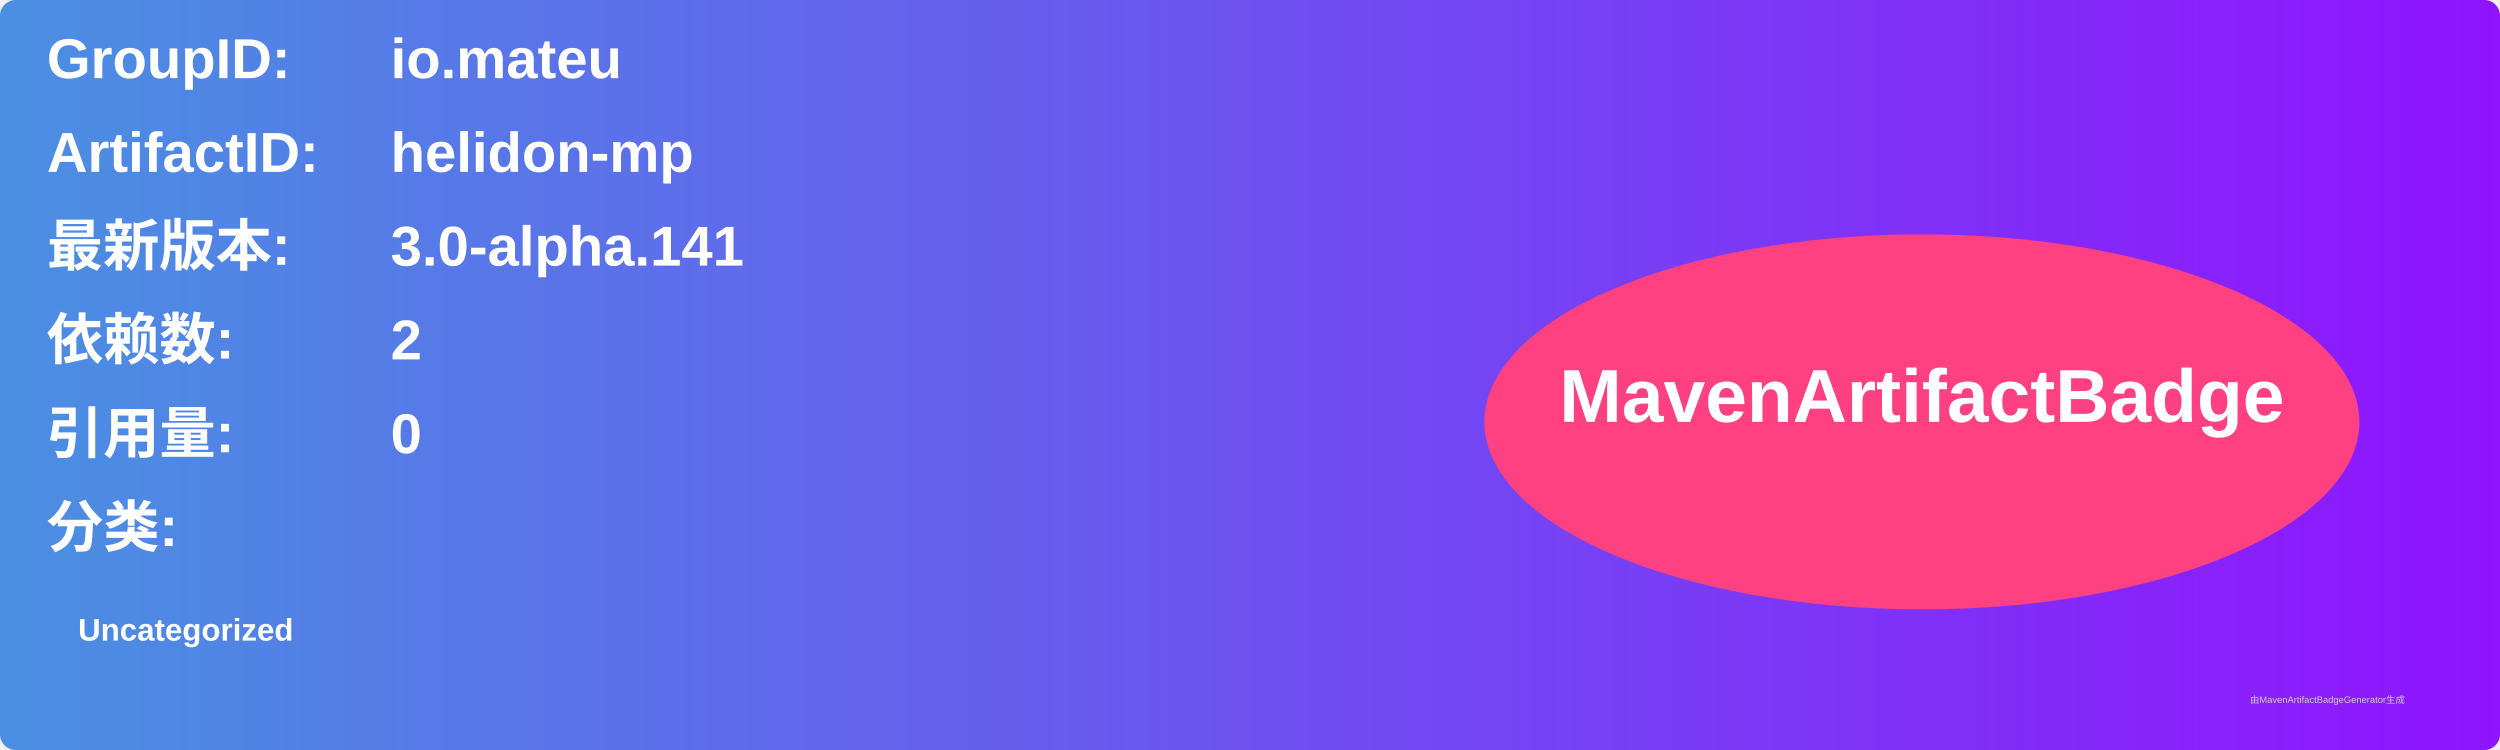
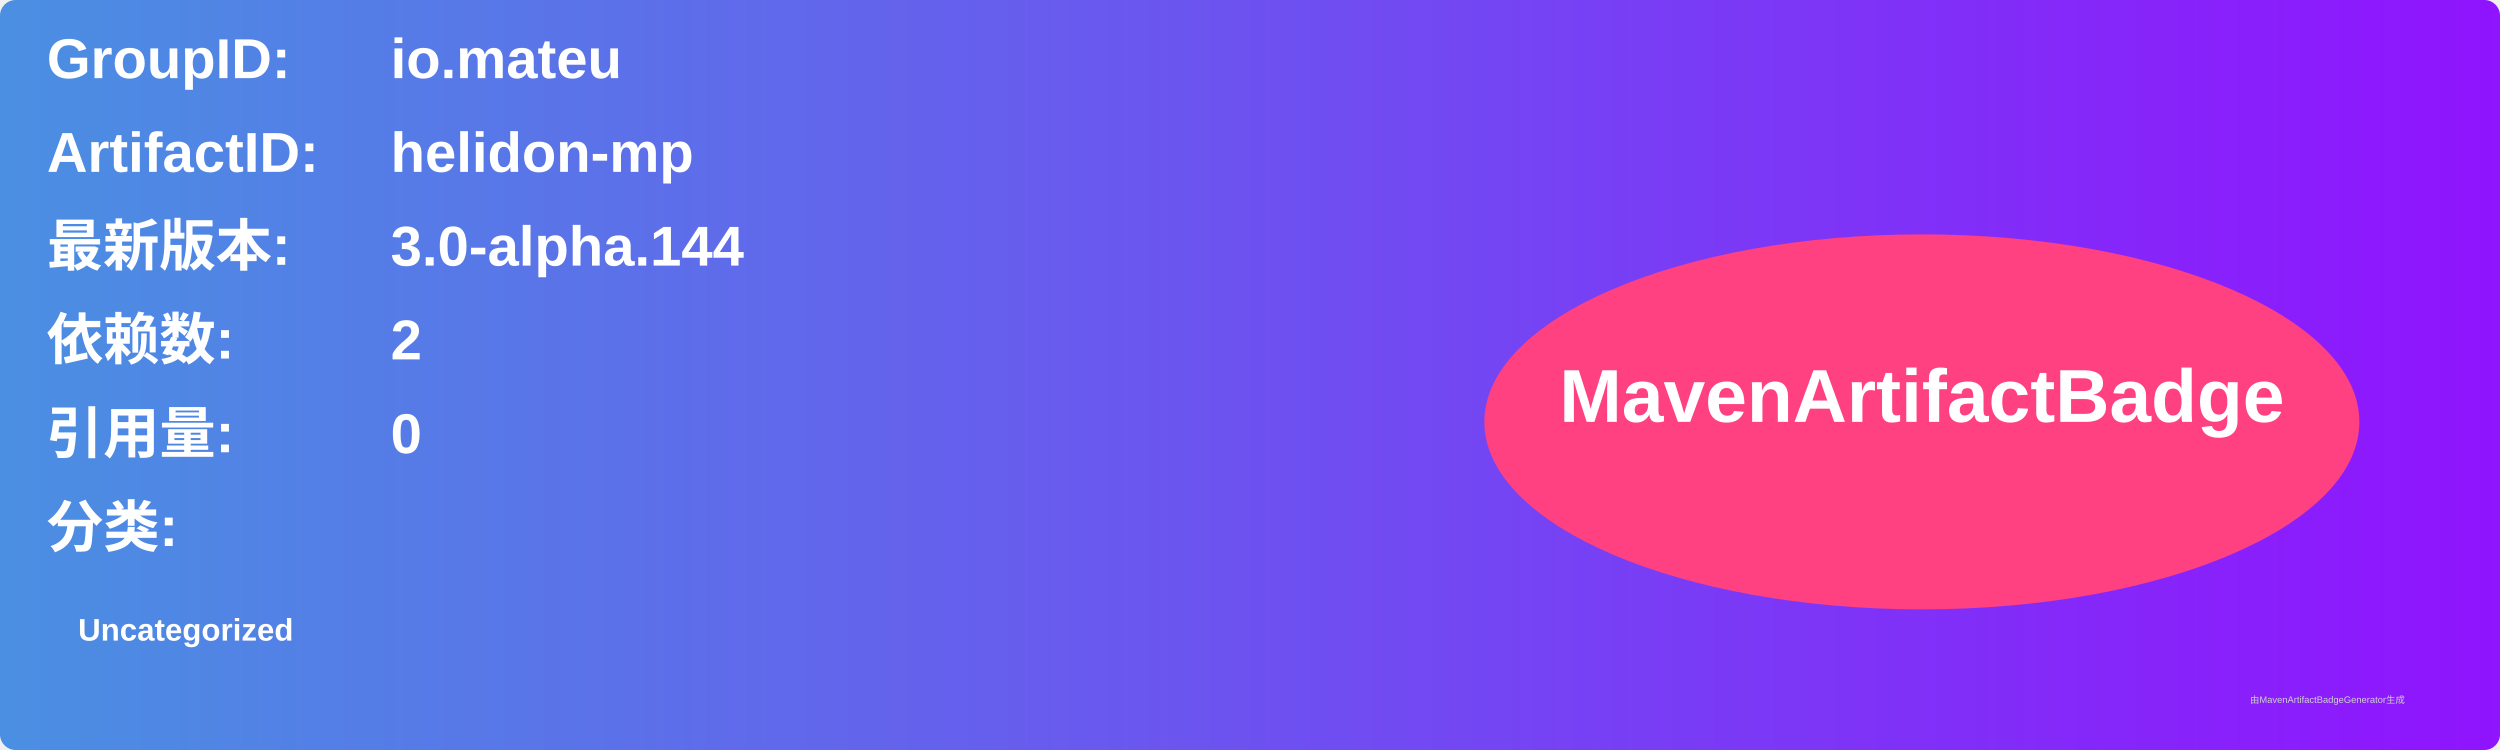
<svg xmlns="http://www.w3.org/2000/svg" width="800" height="240" viewBox="0 0 800 240">
  <linearGradient id="grad" x1="0%" y1="0%" x2="100%" y2="0%">
    <stop offset="0%" stop-color="#4a90e2" />
    <stop offset="100%" stop-color="#9013fe" />
  </linearGradient>
  <rect width="100%" height="100%" rx="5" ry="5" fill="url(#grad)" />
  <g transform="translate(15, 15)">
    <text x="0" y="10" font-family="Arial" font-size="18" fill="white" font-weight="bold" width="260">GroupID:</text>
    <text x="110" y="10" font-family="Arial" font-size="18" fill="white" font-weight="bold" width="460">io.mateu</text>
    <text x="0" y="40" font-family="Arial" font-size="18" fill="white" font-weight="bold" width="260">ArtifactID:</text>
    <text x="110" y="40" font-family="Arial" font-size="18" fill="white" font-weight="bold" width="460">helidon-mp</text>
    <text x="0" y="70" font-family="Arial" font-size="18" fill="white" font-weight="bold">最新版本:</text>
    <text x="110" y="70" font-family="Arial" font-size="18" fill="white" font-weight="bold">
-       <tspan font-weight="bold">3.0-alpha.141</tspan>
+       <tspan font-weight="bold">3.0-alpha.144</tspan>
    </text>
    <text x="0" y="100" font-family="Arial" font-size="18" fill="white" font-weight="bold">依赖数: </text>
    <text x="110" y="100" font-family="Arial" font-size="18" fill="white">
      <tspan font-weight="bold">2</tspan>
    </text>
    <text x="0" y="130" font-family="Arial" font-size="18" fill="white" font-weight="bold">引用量: </text>
    <text x="110" y="130" font-family="Arial" font-size="18" fill="white">
      <tspan font-weight="bold">0</tspan>
    </text>
    <text x="0" y="160" font-family="Arial" font-size="18" fill="white" font-weight="bold">分类:</text>
    <text x="10" y="190" font-family="Arial" font-size="10" fill="white">
      <tspan font-weight="bold">Uncategorized</tspan>
    </text>
    <ellipse cx="600" cy="120" rx="140" ry="60" fill="#ff4081" />
    <text x="600" y="120" text-anchor="middle" font-family="Arial" font-size="24" fill="white" font-weight="bold">MavenArtifactBadge</text>
  </g>
  <text x="720" y="225" font-family="Arial" font-size="3" fill="#d0d0d0">由MavenArtifactBadgeGenerator生成</text>
</svg>
